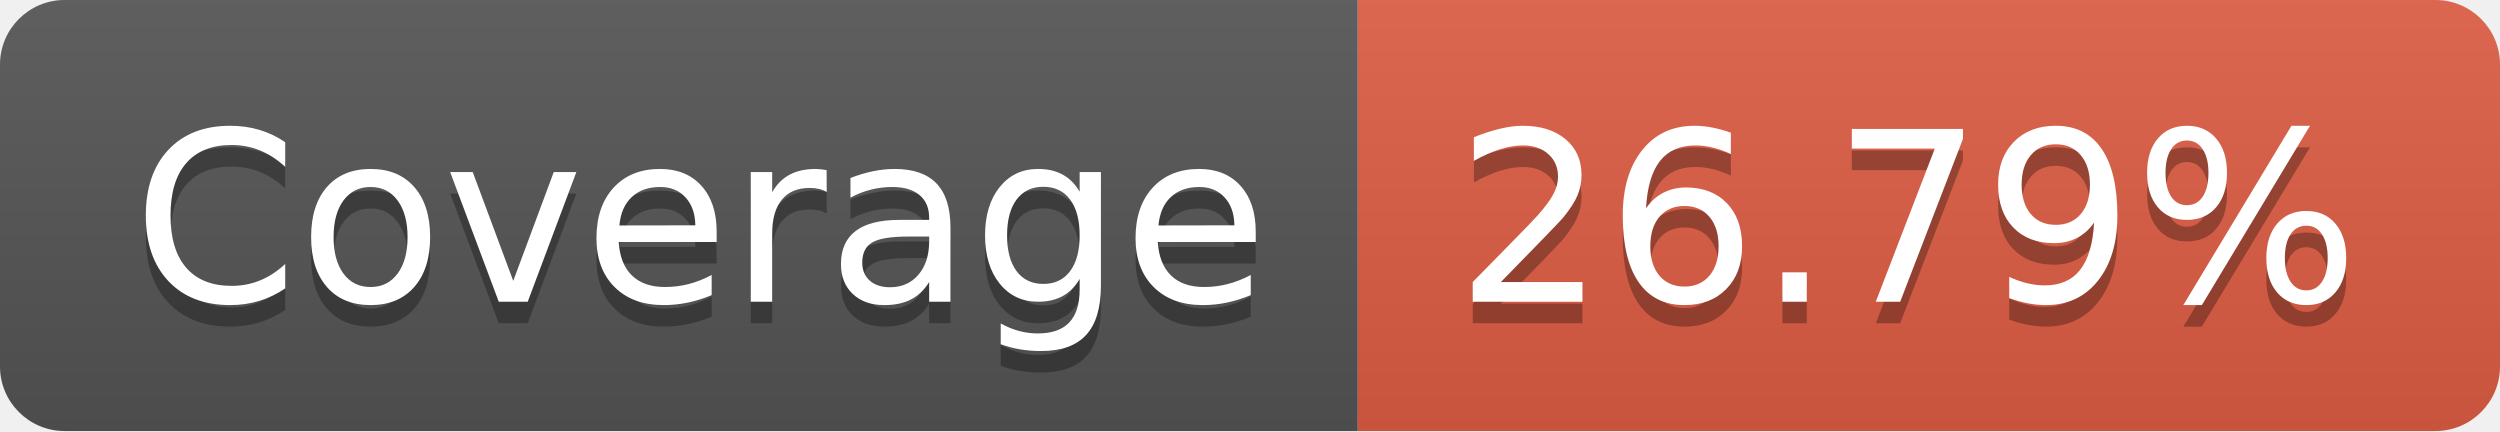
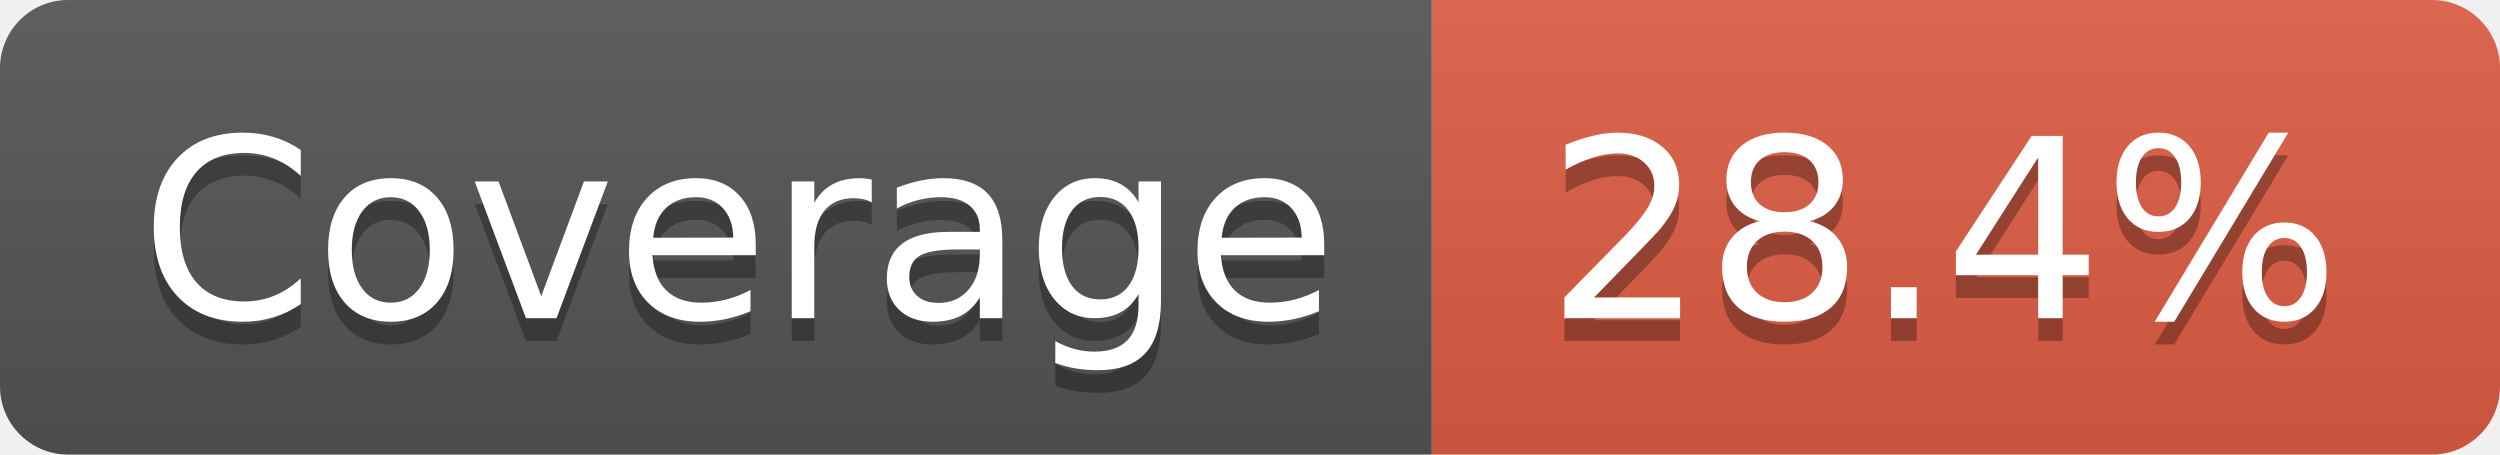
- <svg xmlns="http://www.w3.org/2000/svg" width="116" height="20" role="img" aria-label="Coverage: 26.79%">
+ <svg xmlns="http://www.w3.org/2000/svg" width="110" height="20" role="img" aria-label="Coverage: 28.4%">
  <linearGradient id="s" x2="0" y2="100%">
    <stop offset="0" stop-color="#bbb" stop-opacity=".1" />
    <stop offset="1" stop-opacity=".1" />
  </linearGradient>
  <clipPath id="r">
-     <rect width="116" height="20" rx="3" fill="#fff" />
+     <rect width="110" height="20" rx="3" fill="#fff" />
  </clipPath>
  <g clip-path="url(#r)">
    <rect width="63" height="20" fill="#555" />
-     <rect x="63" width="53" height="20" fill="#e05d44" />
-     <rect width="116" height="20" fill="url(#s)" />
+     <rect x="63" width="47" height="20" fill="#e05d44" />
+     <rect width="110" height="20" fill="url(#s)" />
  </g>
  <g fill="#fff" text-anchor="middle" font-family="Verdana,Geneva,DejaVu Sans,sans-serif" text-rendering="geometricPrecision" font-size="110">
    <text aria-hidden="true" x="325" y="150" fill="#010101" fill-opacity=".3" transform="scale(.1)" textLength="530">Coverage</text>
    <text x="325" y="140" transform="scale(.1)" fill="#fff" textLength="530">Coverage</text>
-     <text aria-hidden="true" x="885" y="150" fill="#010101" fill-opacity=".3" transform="scale(.1)" textLength="430">26.79%</text>
-     <text x="885" y="140" transform="scale(.1)" fill="#fff" textLength="430">26.79%</text>
+     <text aria-hidden="true" x="855" y="150" fill="#010101" fill-opacity=".3" transform="scale(.1)" textLength="370">28.4%</text>
+     <text x="855" y="140" transform="scale(.1)" fill="#fff" textLength="370">28.4%</text>
  </g>
</svg>
